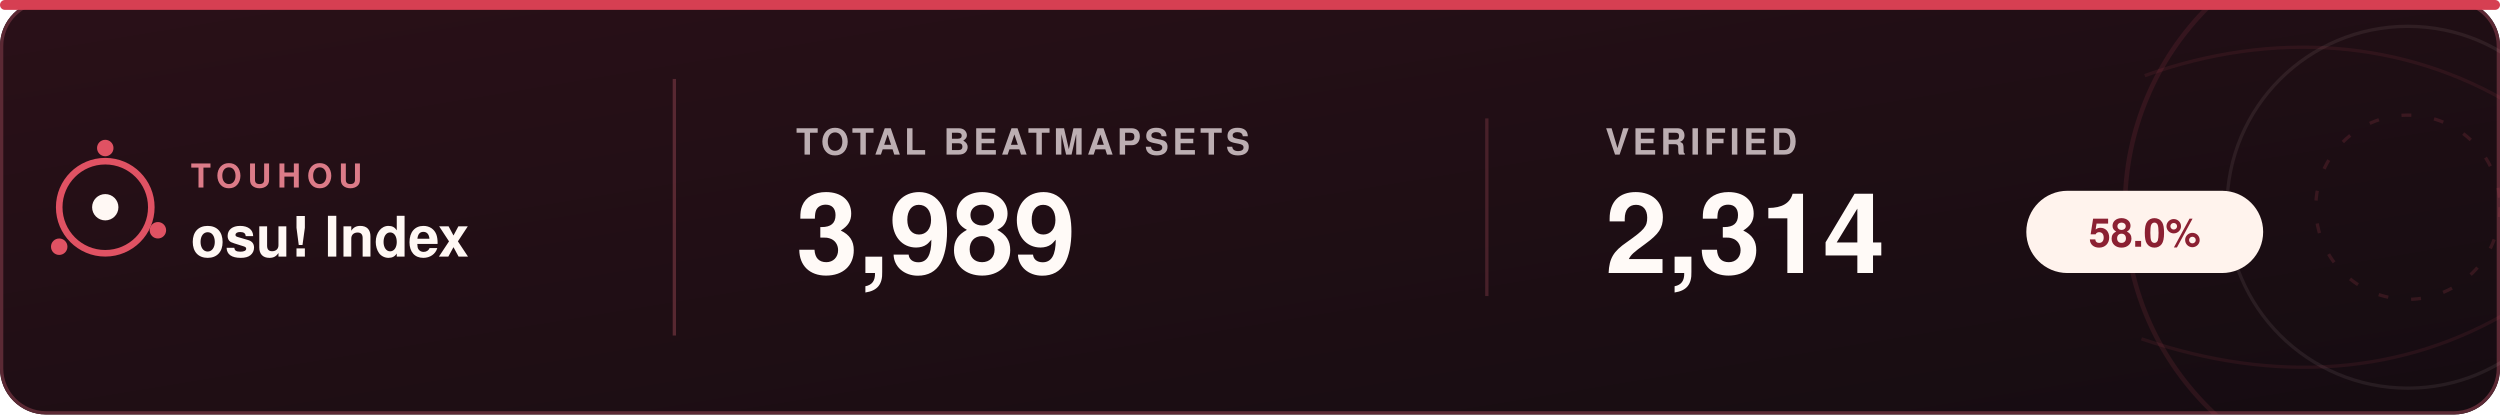
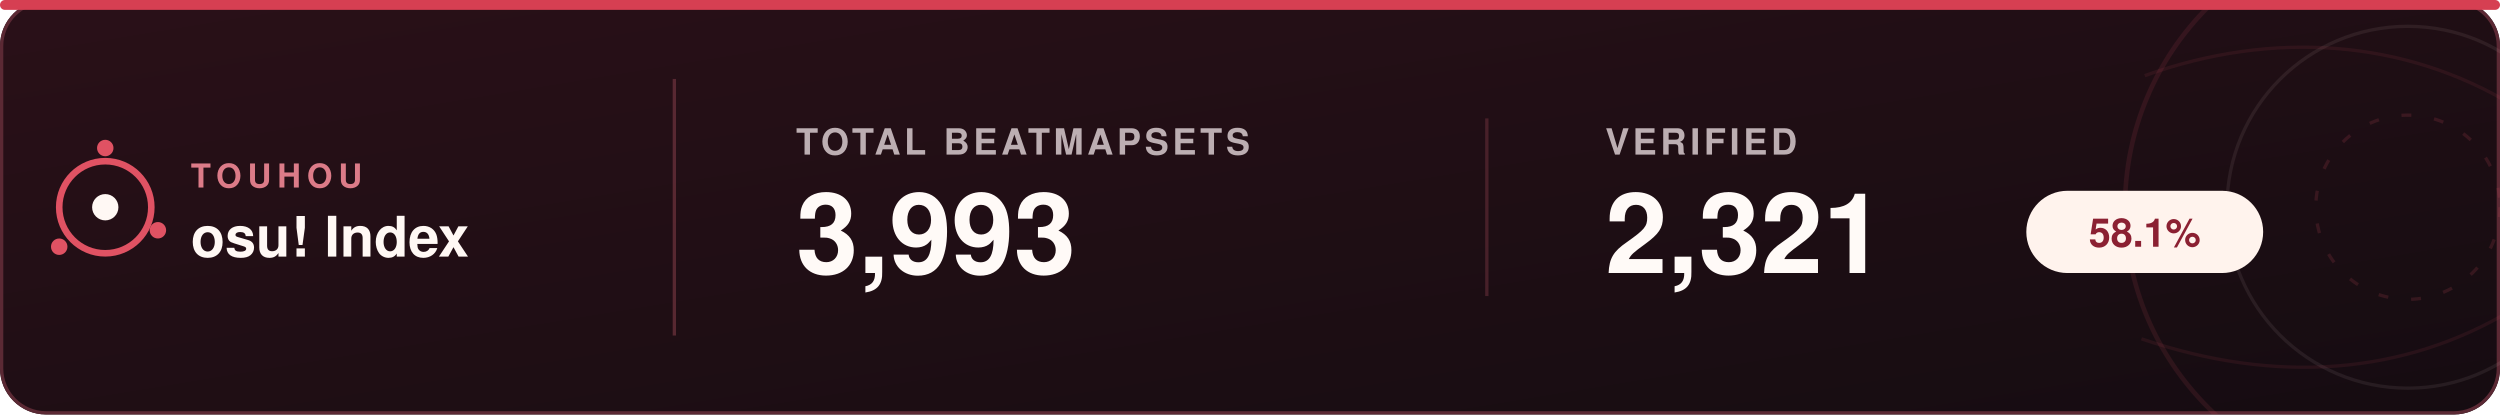
<svg xmlns="http://www.w3.org/2000/svg" width="760" height="126" viewBox="0 0 760 126" role="img" aria-labelledby="title desc">
  <defs>
    <linearGradient id="bg" x1="0%" y1="0%" x2="100%" y2="100%">
      <stop offset="0%" stop-color="#2a1018" />
      <stop offset="100%" stop-color="#150c11" />
    </linearGradient>
    <clipPath id="card">
      <rect width="760" height="126" rx="14" />
    </clipPath>
  </defs>
  <style>
    text { font-family: -apple-system, BlinkMacSystemFont, "Segoe UI", Helvetica, Arial, sans-serif; }
    .brand-small { fill: #dc7b88; font-size: 10px; font-weight: 800; letter-spacing: 1.8px; }
    .brand { fill: #fff8f4; font-size: 17px; font-weight: 700; }
    .label { fill: #bcaeb2; font-size: 11px; font-weight: 700; letter-spacing: 1.1px; }
    .value { fill: #fffaf7; font-size: 34px; font-weight: 700; }
    .percent { fill: #8b2032; font-size: 12px; font-weight: 800; }
  </style>
  <rect width="760" height="126" rx="14" fill="url(#bg)" />
  <rect x="0.5" y="0.5" width="759" height="125" rx="13.5" fill="none" stroke="#5b2934" />
  <g clip-path="url(#card)" fill="none">
    <circle cx="732" cy="63" r="86" stroke="#e05263" stroke-width="1.4" opacity="0.11" />
    <circle cx="732" cy="63" r="55" stroke="#f4ddd8" stroke-width="1" opacity="0.08" />
    <circle cx="732" cy="63" r="28" stroke="#e05263" stroke-width="1" stroke-dasharray="3 7" opacity="0.15" />
    <path d="M652 23 C691 9 731 12 764 32" stroke="#e05263" stroke-width="1" opacity="0.09" />
    <path d="M651 103 C692 117 731 114 764 94" stroke="#e05263" stroke-width="1" opacity="0.09" />
  </g>
  <circle cx="32" cy="63" r="14" fill="none" stroke="#e05263" stroke-width="2" />
  <circle cx="32" cy="63" r="4" fill="#fff8f4" />
  <circle cx="32" cy="45" r="2.5" fill="#e05263" />
  <circle cx="48" cy="70" r="2.5" fill="#e05263" />
  <circle cx="18" cy="75" r="2.5" fill="#e05263" />
  <text x="58" y="57" class="brand-small">TOUHOU</text>
  <text x="58" y="78" class="brand">osu! Index</text>
  <line x1="205" y1="24" x2="205" y2="102" stroke="#6a303b" opacity="0.75" />
  <text x="242" y="47" class="label">TOTAL BEATMAPSETS</text>
-   <text x="242" y="83" class="value">3,989</text>
+   <text x="242" y="83" class="value">3,993</text>
  <line x1="452" y1="36" x2="452" y2="90" stroke="#6a303b" opacity="0.55" />
  <text x="488" y="47" class="label">VERIFIED</text>
-   <text x="488" y="83" class="value">2,314</text>
+   <text x="488" y="83" class="value">2,321</text>
  <rect x="616" y="58" width="72" height="25" rx="12.5" fill="#fff3ed" />
-   <text x="652" y="75" class="percent" text-anchor="middle">58.0%</text>
+   <text x="652" y="75" class="percent" text-anchor="middle">58.1%</text>
  <rect x="0" y="0" width="760" height="3" rx="1.5" fill="#d63f52" />
</svg>
